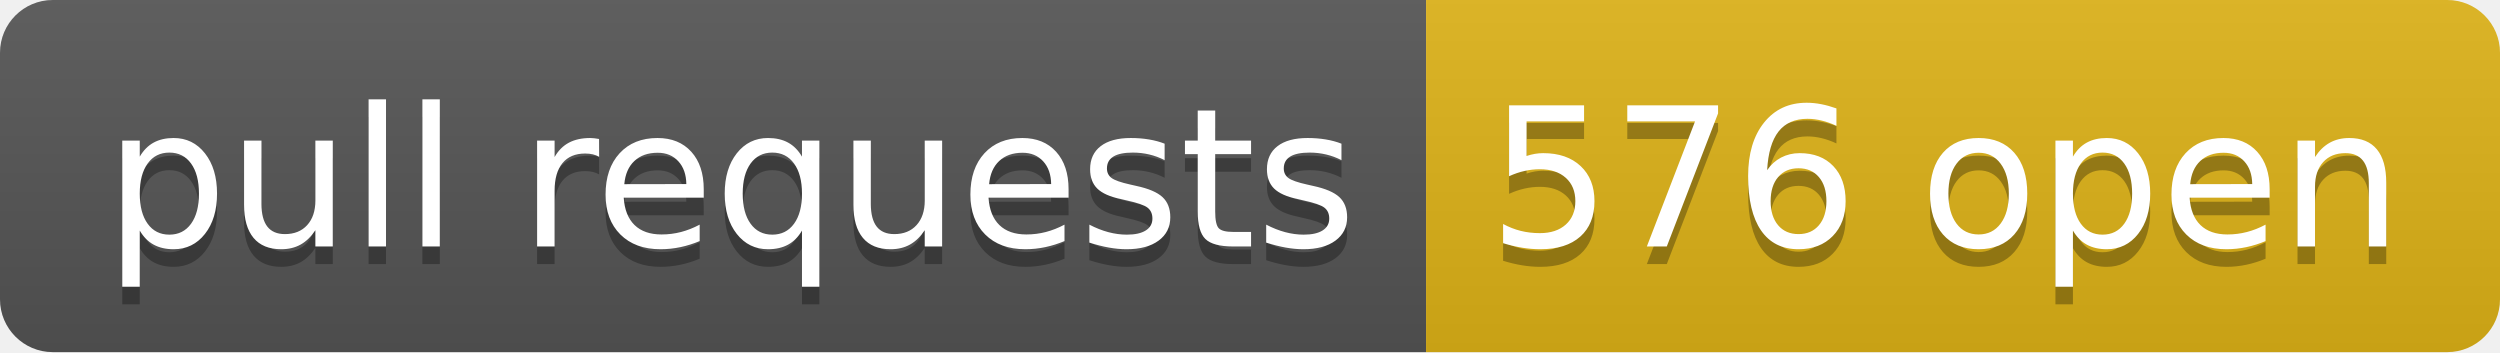
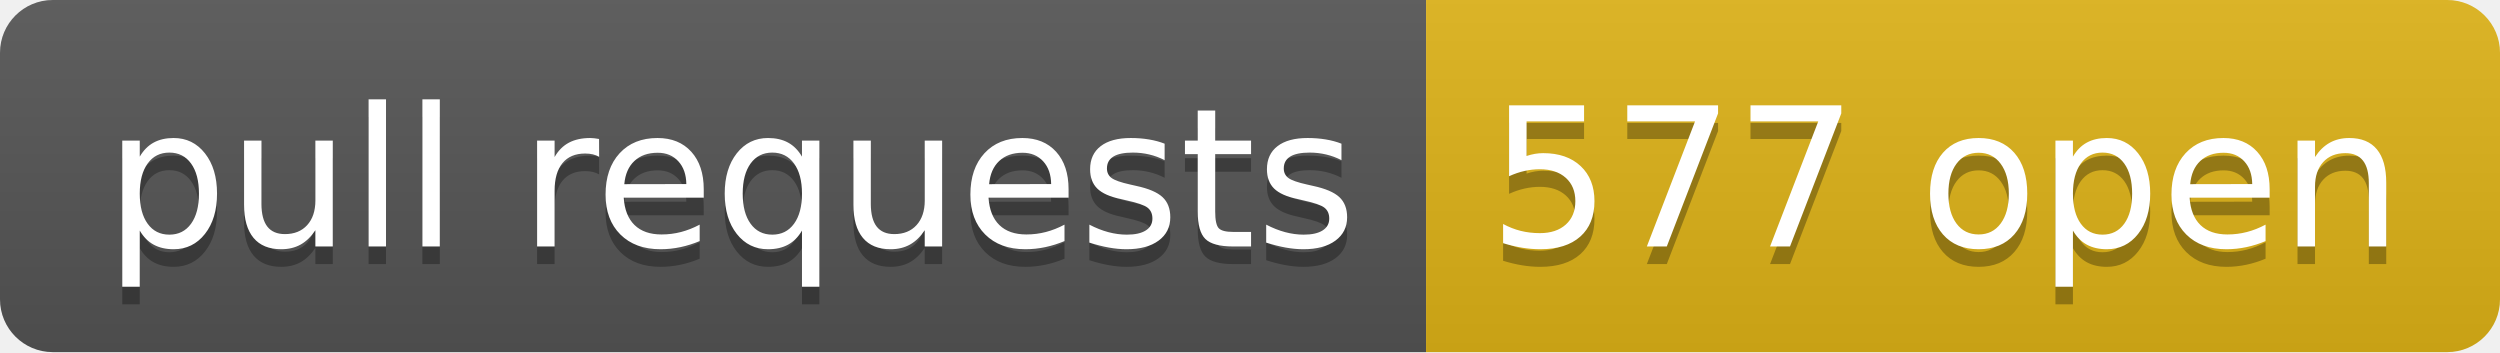
- <svg xmlns="http://www.w3.org/2000/svg" width="142" height="20" role="img" aria-label="pull requests: 576 open">
+ <svg xmlns="http://www.w3.org/2000/svg" width="142" height="20" role="img" aria-label="pull requests: 577 open">
  <linearGradient id="s" x2="0" y2="100%">
    <stop offset="0" stop-color="#bbb" stop-opacity=".1" />
    <stop offset="1" stop-opacity=".1" />
  </linearGradient>
  <clipPath id="r">
    <rect width="142" height="20" rx="3" fill="#fff" />
  </clipPath>
  <g clip-path="url(#r)">
    <rect width="81" height="20" fill="#555" />
    <rect x="81" width="61" height="20" fill="#dfb317" />
    <rect width="142" height="20" fill="url(#s)" />
  </g>
  <g fill="#fff" text-anchor="middle" font-family="Verdana,Geneva,DejaVu Sans,sans-serif" text-rendering="geometricPrecision" font-size="110">
    <text aria-hidden="true" x="415" y="150" fill="#010101" fill-opacity=".3" transform="scale(.1)" textLength="710">pull requests</text>
    <text x="415" y="140" transform="scale(.1)" fill="#fff" textLength="710">pull requests</text>
-     <text aria-hidden="true" x="1105" y="150" fill="#010101" fill-opacity=".3" transform="scale(.1)" textLength="510">576 open</text>
-     <text x="1105" y="140" transform="scale(.1)" fill="#fff" textLength="510">576 open</text>
+     <text aria-hidden="true" x="1105" y="150" fill="#010101" fill-opacity=".3" transform="scale(.1)" textLength="510">577 open</text>
+     <text x="1105" y="140" transform="scale(.1)" fill="#fff" textLength="510">577 open</text>
  </g>
</svg>
